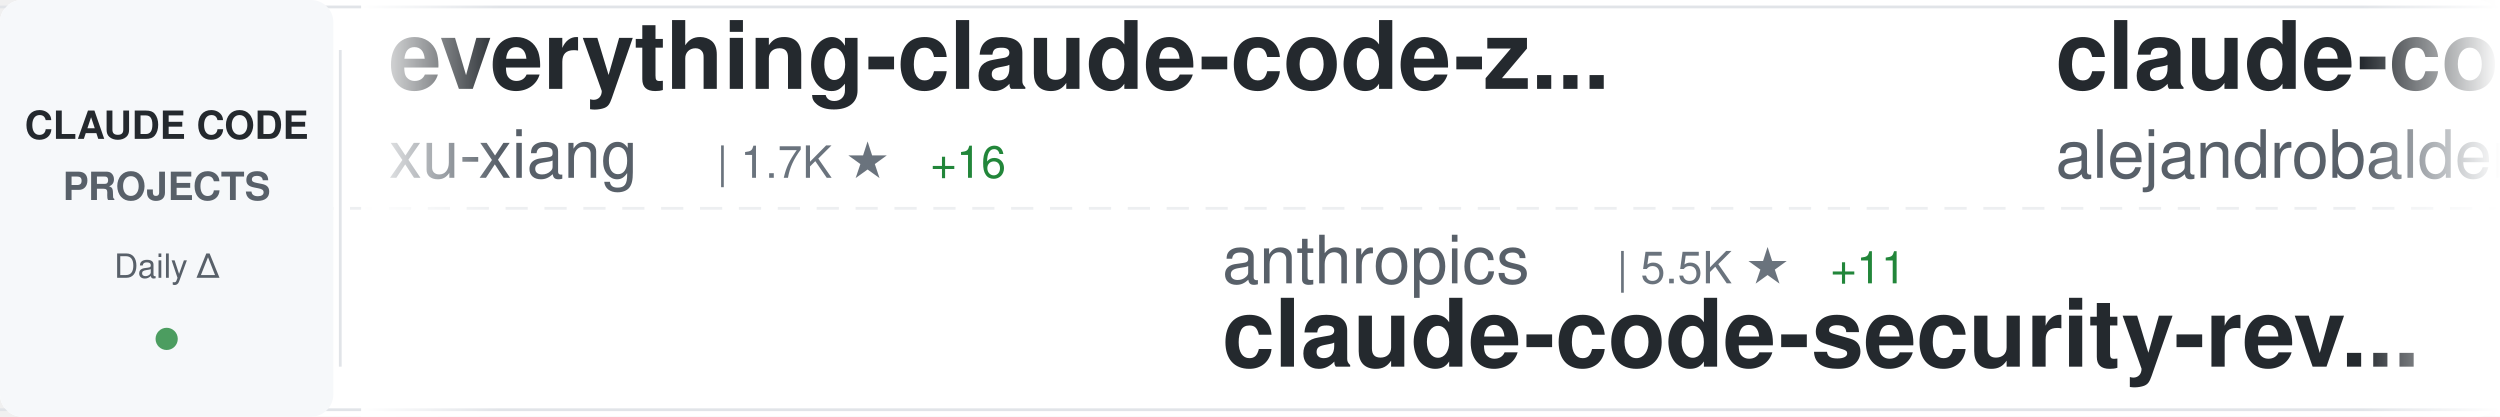
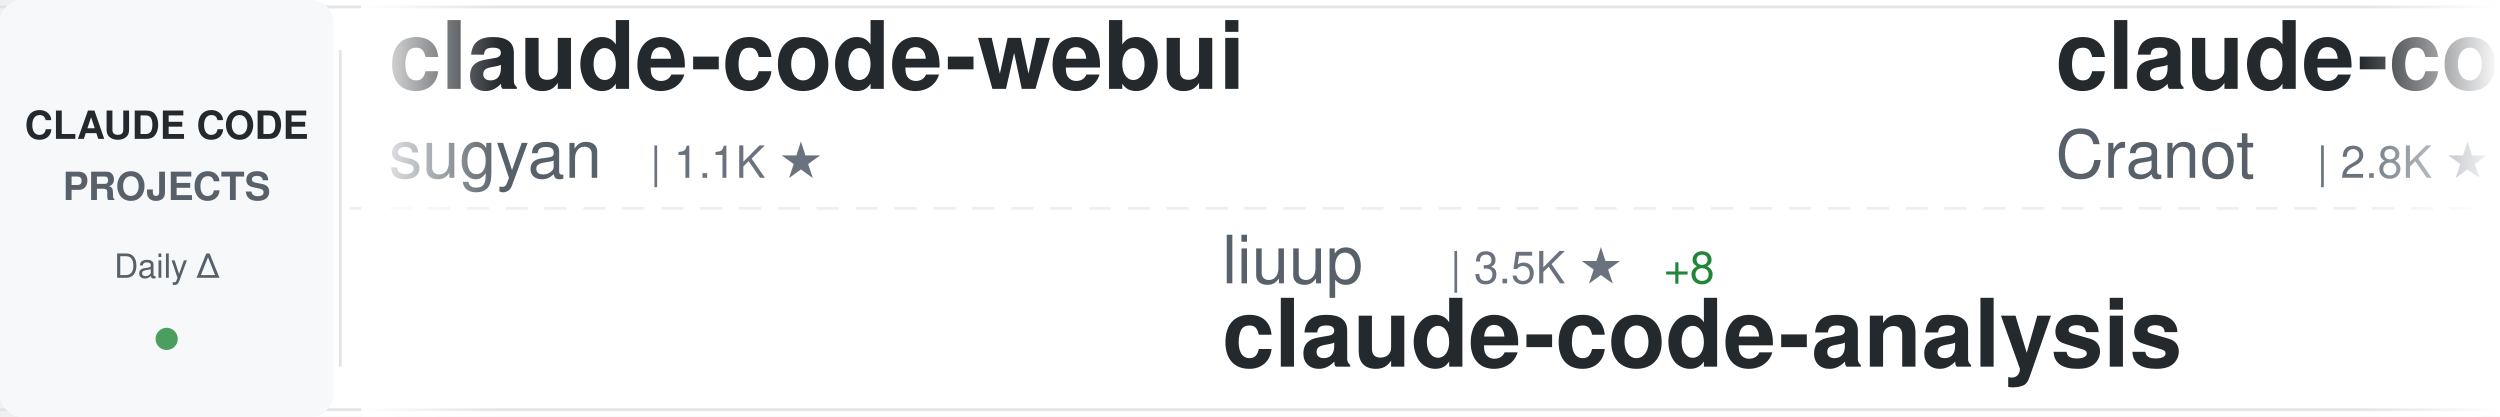
<svg xmlns="http://www.w3.org/2000/svg" width="900" height="150">
  <defs>
    <linearGradient id="awesomeLeftFade" x1="0%" y1="0%" x2="100%" y2="0%">
      <stop offset="0%" style="stop-color:#ffffff;stop-opacity:1" />
      <stop offset="100%" style="stop-color:#ffffff;stop-opacity:0" />
    </linearGradient>
    <linearGradient id="awesomeRightFade" x1="0%" y1="0%" x2="100%" y2="0%">
      <stop offset="0%" style="stop-color:#ffffff;stop-opacity:0" />
      <stop offset="100%" style="stop-color:#ffffff;stop-opacity:1" />
    </linearGradient>
  </defs>
  <rect width="900" height="150" fill="#ffffff" rx="8" />
  <rect x="0" y="2" width="900" height="1" fill="#e1e4e8" />
  <rect x="0" y="147" width="900" height="1" fill="#e1e4e8" />
  <line x1="0" y1="75" x2="900" y2="75" stroke="#e1e4e8" stroke-width="1" stroke-dasharray="8 6" opacity="0.6" />
  <rect x="0" y="0" width="120" height="150" fill="#f6f8fa" rx="8" />
  <text x="60" y="50" font-family="-apple-system, BlinkMacSystemFont, 'Segoe UI', Helvetica, Arial, sans-serif" font-size="14" font-weight="600" fill="#24292e" text-anchor="middle">CLAUDE CODE</text>
  <text x="60" y="72" font-family="-apple-system, BlinkMacSystemFont, 'Segoe UI', Helvetica, Arial, sans-serif" font-size="14" font-weight="600" fill="#586069" text-anchor="middle">PROJECTS</text>
  <text x="60" y="100" font-family="-apple-system, BlinkMacSystemFont, 'Segoe UI', Helvetica, Arial, sans-serif" font-size="12" font-weight="500" fill="#586069" text-anchor="middle">Daily Δ</text>
  <circle cx="60" cy="122" r="4" fill="#22863a" opacity="0.8" />
  <rect x="122" y="18" width="1" height="114" fill="#e1e4e8" />
  <clipPath id="awesomeTickerClip">
    <rect x="130" y="0" width="770" height="150" />
  </clipPath>
  <g clip-path="url(#awesomeTickerClip)">
    <g id="awesomeTickerItems">
      <animateTransform attributeName="transform" attributeType="XML" type="translate" from="0 0" to="-3000 0" dur="54s" repeatCount="indefinite" />
      <g transform="translate(0, 0)">
-         <text x="140" y="32" font-family="-apple-system, BlinkMacSystemFont, 'Segoe UI', Helvetica, Arial, sans-serif" font-size="34" font-weight="600" fill="#24292e">everything-claude-code-z...</text>
-         <text x="140" y="64" font-family="-apple-system, BlinkMacSystemFont, 'Segoe UI', Helvetica, Arial, sans-serif" font-size="24" font-weight="400" fill="#586069">xu-xiang</text>
-         <text x="258" y="64" font-family="-apple-system, BlinkMacSystemFont, 'Segoe UI', Helvetica, Arial, sans-serif" font-size="16" font-weight="500" fill="#6a737d">| 1.7K ★</text>
-         <text x="335" y="64" font-family="-apple-system, BlinkMacSystemFont, 'Segoe UI', Helvetica, Arial, sans-serif" font-size="16" font-weight="500" fill="#22863a"> +16</text>
+         <text x="140" y="32" font-family="-apple-system, BlinkMacSystemFont, 'Segoe UI', Helvetica, Arial, sans-serif" font-size="34" font-weight="600" fill="#24292e">claude-code-webui</text>
+         <text x="140" y="64" font-family="-apple-system, BlinkMacSystemFont, 'Segoe UI', Helvetica, Arial, sans-serif" font-size="24" font-weight="400" fill="#586069">sugyan</text>
+         <text x="234" y="64" font-family="-apple-system, BlinkMacSystemFont, 'Segoe UI', Helvetica, Arial, sans-serif" font-size="16" font-weight="500" fill="#6a737d">| 1.1K ★</text>
      </g>
      <g transform="translate(300, 0)">
-         <text x="140" y="102" font-family="-apple-system, BlinkMacSystemFont, 'Segoe UI', Helvetica, Arial, sans-serif" font-size="24" font-weight="400" fill="#586069">anthropics</text>
-         <text x="282" y="102" font-family="-apple-system, BlinkMacSystemFont, 'Segoe UI', Helvetica, Arial, sans-serif" font-size="16" font-weight="500" fill="#6a737d">| 5.5K ★</text>
-         <text x="359" y="102" font-family="-apple-system, BlinkMacSystemFont, 'Segoe UI', Helvetica, Arial, sans-serif" font-size="16" font-weight="500" fill="#22863a"> +11</text>
-         <text x="140" y="132" font-family="-apple-system, BlinkMacSystemFont, 'Segoe UI', Helvetica, Arial, sans-serif" font-size="34" font-weight="600" fill="#24292e">claude-code-security-rev...</text>
+         <text x="140" y="102" font-family="-apple-system, BlinkMacSystemFont, 'Segoe UI', Helvetica, Arial, sans-serif" font-size="24" font-weight="400" fill="#586069">liuup</text>
+         <text x="222" y="102" font-family="-apple-system, BlinkMacSystemFont, 'Segoe UI', Helvetica, Arial, sans-serif" font-size="16" font-weight="500" fill="#6a737d">| 3.5K ★</text>
+         <text x="299" y="102" font-family="-apple-system, BlinkMacSystemFont, 'Segoe UI', Helvetica, Arial, sans-serif" font-size="16" font-weight="500" fill="#22863a"> +8</text>
+         <text x="140" y="132" font-family="-apple-system, BlinkMacSystemFont, 'Segoe UI', Helvetica, Arial, sans-serif" font-size="34" font-weight="600" fill="#24292e">claude-code-analysis</text>
      </g>
      <g transform="translate(600, 0)">
-         <text x="140" y="32" font-family="-apple-system, BlinkMacSystemFont, 'Segoe UI', Helvetica, Arial, sans-serif" font-size="34" font-weight="600" fill="#24292e">claude-code-from-source</text>
-         <text x="140" y="64" font-family="-apple-system, BlinkMacSystemFont, 'Segoe UI', Helvetica, Arial, sans-serif" font-size="24" font-weight="400" fill="#586069">alejandrobalderas</text>
-         <text x="366" y="64" font-family="-apple-system, BlinkMacSystemFont, 'Segoe UI', Helvetica, Arial, sans-serif" font-size="16" font-weight="500" fill="#6a737d">| 2.7K ★</text>
-         <text x="443" y="64" font-family="-apple-system, BlinkMacSystemFont, 'Segoe UI', Helvetica, Arial, sans-serif" font-size="16" font-weight="500" fill="#22863a"> +8</text>
+         <text x="140" y="32" font-family="-apple-system, BlinkMacSystemFont, 'Segoe UI', Helvetica, Arial, sans-serif" font-size="34" font-weight="600" fill="#24292e">claude-code-guide</text>
+         <text x="140" y="64" font-family="-apple-system, BlinkMacSystemFont, 'Segoe UI', Helvetica, Arial, sans-serif" font-size="24" font-weight="400" fill="#586069">Cranot</text>
+         <text x="234" y="64" font-family="-apple-system, BlinkMacSystemFont, 'Segoe UI', Helvetica, Arial, sans-serif" font-size="16" font-weight="500" fill="#6a737d">| 2.8K ★</text>
+         <text x="311" y="64" font-family="-apple-system, BlinkMacSystemFont, 'Segoe UI', Helvetica, Arial, sans-serif" font-size="16" font-weight="500" fill="#22863a"> +1</text>
      </g>
      <g transform="translate(900, 0)">
-         <text x="140" y="102" font-family="-apple-system, BlinkMacSystemFont, 'Segoe UI', Helvetica, Arial, sans-serif" font-size="24" font-weight="400" fill="#586069">LING71671</text>
-         <text x="270" y="102" font-family="-apple-system, BlinkMacSystemFont, 'Segoe UI', Helvetica, Arial, sans-serif" font-size="16" font-weight="500" fill="#6a737d">| 918 ★</text>
-         <text x="338" y="102" font-family="-apple-system, BlinkMacSystemFont, 'Segoe UI', Helvetica, Arial, sans-serif" font-size="16" font-weight="500" fill="#22863a"> +2</text>
-         <text x="140" y="132" font-family="-apple-system, BlinkMacSystemFont, 'Segoe UI', Helvetica, Arial, sans-serif" font-size="34" font-weight="600" fill="#24292e">Open-ClaudeCode</text>
+         <text x="140" y="102" font-family="-apple-system, BlinkMacSystemFont, 'Segoe UI', Helvetica, Arial, sans-serif" font-size="24" font-weight="400" fill="#586069">oboard</text>
+         <text x="234" y="102" font-family="-apple-system, BlinkMacSystemFont, 'Segoe UI', Helvetica, Arial, sans-serif" font-size="16" font-weight="500" fill="#6a737d">| 3.3K ★</text>
+         <text x="311" y="102" font-family="-apple-system, BlinkMacSystemFont, 'Segoe UI', Helvetica, Arial, sans-serif" font-size="16" font-weight="500" fill="#22863a"> +1</text>
+         <text x="140" y="132" font-family="-apple-system, BlinkMacSystemFont, 'Segoe UI', Helvetica, Arial, sans-serif" font-size="34" font-weight="600" fill="#24292e">claude-code-rev</text>
      </g>
      <g transform="translate(1200, 0)">
-         <text x="140" y="32" font-family="-apple-system, BlinkMacSystemFont, 'Segoe UI', Helvetica, Arial, sans-serif" font-size="34" font-weight="600" fill="#24292e">claude-code-workflows</text>
-         <text x="140" y="64" font-family="-apple-system, BlinkMacSystemFont, 'Segoe UI', Helvetica, Arial, sans-serif" font-size="24" font-weight="400" fill="#586069">OneRedOak</text>
-         <text x="270" y="64" font-family="-apple-system, BlinkMacSystemFont, 'Segoe UI', Helvetica, Arial, sans-serif" font-size="16" font-weight="500" fill="#6a737d">| 3.9K ★</text>
-         <text x="347" y="64" font-family="-apple-system, BlinkMacSystemFont, 'Segoe UI', Helvetica, Arial, sans-serif" font-size="16" font-weight="500" fill="#22863a"> +2</text>
+         <text x="140" y="32" font-family="-apple-system, BlinkMacSystemFont, 'Segoe UI', Helvetica, Arial, sans-serif" font-size="34" font-weight="600" fill="#24292e">claude_code_src</text>
+         <text x="140" y="64" font-family="-apple-system, BlinkMacSystemFont, 'Segoe UI', Helvetica, Arial, sans-serif" font-size="24" font-weight="400" fill="#586069">ponponon</text>
+         <text x="258" y="64" font-family="-apple-system, BlinkMacSystemFont, 'Segoe UI', Helvetica, Arial, sans-serif" font-size="16" font-weight="500" fill="#6a737d">| 2.3K ★</text>
      </g>
      <g transform="translate(1500, 0)">
+         <text x="140" y="102" font-family="-apple-system, BlinkMacSystemFont, 'Segoe UI', Helvetica, Arial, sans-serif" font-size="24" font-weight="400" fill="#586069">multica-ai</text>
+         <text x="282" y="102" font-family="-apple-system, BlinkMacSystemFont, 'Segoe UI', Helvetica, Arial, sans-serif" font-size="16" font-weight="500" fill="#6a737d">| 192.2K ★</text>
+         <text x="377" y="102" font-family="-apple-system, BlinkMacSystemFont, 'Segoe UI', Helvetica, Arial, sans-serif" font-size="16" font-weight="500" fill="#22863a"> +649</text>
+         <text x="140" y="132" font-family="-apple-system, BlinkMacSystemFont, 'Segoe UI', Helvetica, Arial, sans-serif" font-size="34" font-weight="600" fill="#24292e">andrej-karpathy-skills</text>
+       </g>
+       <g transform="translate(1800, 0)">
+         <text x="140" y="32" font-family="-apple-system, BlinkMacSystemFont, 'Segoe UI', Helvetica, Arial, sans-serif" font-size="34" font-weight="600" fill="#24292e">claude-code</text>
+         <text x="140" y="64" font-family="-apple-system, BlinkMacSystemFont, 'Segoe UI', Helvetica, Arial, sans-serif" font-size="24" font-weight="400" fill="#586069">RishabhK103</text>
+         <text x="294" y="64" font-family="-apple-system, BlinkMacSystemFont, 'Segoe UI', Helvetica, Arial, sans-serif" font-size="16" font-weight="500" fill="#6a737d">| 101 ★</text>
+       </g>
+       <g transform="translate(2100, 0)">
        <text x="140" y="102" font-family="-apple-system, BlinkMacSystemFont, 'Segoe UI', Helvetica, Arial, sans-serif" font-size="24" font-weight="400" fill="#586069">zstmfhy</text>
        <text x="246" y="102" font-family="-apple-system, BlinkMacSystemFont, 'Segoe UI', Helvetica, Arial, sans-serif" font-size="16" font-weight="500" fill="#6a737d">| 190 ★</text>
        <text x="140" y="132" font-family="-apple-system, BlinkMacSystemFont, 'Segoe UI', Helvetica, Arial, sans-serif" font-size="34" font-weight="600" fill="#24292e">Claude-code</text>
      </g>
-       <g transform="translate(1800, 0)">
-         <text x="140" y="32" font-family="-apple-system, BlinkMacSystemFont, 'Segoe UI', Helvetica, Arial, sans-serif" font-size="34" font-weight="600" fill="#24292e">edmunds-claude-code</text>
-         <text x="140" y="64" font-family="-apple-system, BlinkMacSystemFont, 'Segoe UI', Helvetica, Arial, sans-serif" font-size="24" font-weight="400" fill="#586069">edmund-io</text>
-         <text x="270" y="64" font-family="-apple-system, BlinkMacSystemFont, 'Segoe UI', Helvetica, Arial, sans-serif" font-size="16" font-weight="500" fill="#6a737d">| 1.5K ★</text>
-         <text x="347" y="64" font-family="-apple-system, BlinkMacSystemFont, 'Segoe UI', Helvetica, Arial, sans-serif" font-size="16" font-weight="500" fill="#22863a"> +1</text>
-       </g>
-       <g transform="translate(2100, 0)">
-         <text x="140" y="102" font-family="-apple-system, BlinkMacSystemFont, 'Segoe UI', Helvetica, Arial, sans-serif" font-size="24" font-weight="400" fill="#586069">ykdojo</text>
-         <text x="234" y="102" font-family="-apple-system, BlinkMacSystemFont, 'Segoe UI', Helvetica, Arial, sans-serif" font-size="16" font-weight="500" fill="#6a737d">| 9.2K ★</text>
-         <text x="311" y="102" font-family="-apple-system, BlinkMacSystemFont, 'Segoe UI', Helvetica, Arial, sans-serif" font-size="16" font-weight="500" fill="#22863a"> +18</text>
-         <text x="140" y="132" font-family="-apple-system, BlinkMacSystemFont, 'Segoe UI', Helvetica, Arial, sans-serif" font-size="34" font-weight="600" fill="#24292e">claude-code-tips</text>
-       </g>
      <g transform="translate(2400, 0)">
-         <text x="140" y="32" font-family="-apple-system, BlinkMacSystemFont, 'Segoe UI', Helvetica, Arial, sans-serif" font-size="34" font-weight="600" fill="#24292e">pi-vs-claude-code</text>
-         <text x="140" y="64" font-family="-apple-system, BlinkMacSystemFont, 'Segoe UI', Helvetica, Arial, sans-serif" font-size="24" font-weight="400" fill="#586069">disler</text>
-         <text x="234" y="64" font-family="-apple-system, BlinkMacSystemFont, 'Segoe UI', Helvetica, Arial, sans-serif" font-size="16" font-weight="500" fill="#6a737d">| 1.5K ★</text>
-         <text x="311" y="64" font-family="-apple-system, BlinkMacSystemFont, 'Segoe UI', Helvetica, Arial, sans-serif" font-size="16" font-weight="500" fill="#22863a"> +8</text>
+         <text x="140" y="32" font-family="-apple-system, BlinkMacSystemFont, 'Segoe UI', Helvetica, Arial, sans-serif" font-size="34" font-weight="600" fill="#24292e">claude-code</text>
+         <text x="140" y="64" font-family="-apple-system, BlinkMacSystemFont, 'Segoe UI', Helvetica, Arial, sans-serif" font-size="24" font-weight="400" fill="#586069">lowcortisolprogrammer</text>
+         <text x="414" y="64" font-family="-apple-system, BlinkMacSystemFont, 'Segoe UI', Helvetica, Arial, sans-serif" font-size="16" font-weight="500" fill="#6a737d">| 171 ★</text>
      </g>
      <g transform="translate(2700, 0)">
-         <text x="140" y="102" font-family="-apple-system, BlinkMacSystemFont, 'Segoe UI', Helvetica, Arial, sans-serif" font-size="24" font-weight="400" fill="#586069">jeremylongshore</text>
-         <text x="342" y="102" font-family="-apple-system, BlinkMacSystemFont, 'Segoe UI', Helvetica, Arial, sans-serif" font-size="16" font-weight="500" fill="#6a737d">| 2.5K ★</text>
-         <text x="419" y="102" font-family="-apple-system, BlinkMacSystemFont, 'Segoe UI', Helvetica, Arial, sans-serif" font-size="16" font-weight="500" fill="#22863a"> +5</text>
-         <text x="140" y="132" font-family="-apple-system, BlinkMacSystemFont, 'Segoe UI', Helvetica, Arial, sans-serif" font-size="34" font-weight="600" fill="#24292e">claude-code-plugins-plus...</text>
+         <text x="140" y="102" font-family="-apple-system, BlinkMacSystemFont, 'Segoe UI', Helvetica, Arial, sans-serif" font-size="24" font-weight="400" fill="#586069">davila7</text>
+         <text x="246" y="102" font-family="-apple-system, BlinkMacSystemFont, 'Segoe UI', Helvetica, Arial, sans-serif" font-size="16" font-weight="500" fill="#6a737d">| 29.5K ★</text>
+         <text x="332" y="102" font-family="-apple-system, BlinkMacSystemFont, 'Segoe UI', Helvetica, Arial, sans-serif" font-size="16" font-weight="500" fill="#22863a"> +99</text>
+         <text x="140" y="132" font-family="-apple-system, BlinkMacSystemFont, 'Segoe UI', Helvetica, Arial, sans-serif" font-size="34" font-weight="600" fill="#24292e">claude-code-templates</text>
      </g>
      <g transform="translate(3000, 0)">
-         <text x="140" y="32" font-family="-apple-system, BlinkMacSystemFont, 'Segoe UI', Helvetica, Arial, sans-serif" font-size="34" font-weight="600" fill="#24292e">everything-claude-code-z...</text>
-         <text x="140" y="64" font-family="-apple-system, BlinkMacSystemFont, 'Segoe UI', Helvetica, Arial, sans-serif" font-size="24" font-weight="400" fill="#586069">xu-xiang</text>
-         <text x="258" y="64" font-family="-apple-system, BlinkMacSystemFont, 'Segoe UI', Helvetica, Arial, sans-serif" font-size="16" font-weight="500" fill="#6a737d">| 1.7K ★</text>
-         <text x="335" y="64" font-family="-apple-system, BlinkMacSystemFont, 'Segoe UI', Helvetica, Arial, sans-serif" font-size="16" font-weight="500" fill="#22863a"> +16</text>
+         <text x="140" y="32" font-family="-apple-system, BlinkMacSystemFont, 'Segoe UI', Helvetica, Arial, sans-serif" font-size="34" font-weight="600" fill="#24292e">claude-code-webui</text>
+         <text x="140" y="64" font-family="-apple-system, BlinkMacSystemFont, 'Segoe UI', Helvetica, Arial, sans-serif" font-size="24" font-weight="400" fill="#586069">sugyan</text>
+         <text x="234" y="64" font-family="-apple-system, BlinkMacSystemFont, 'Segoe UI', Helvetica, Arial, sans-serif" font-size="16" font-weight="500" fill="#6a737d">| 1.1K ★</text>
      </g>
      <g transform="translate(3300, 0)">
-         <text x="140" y="102" font-family="-apple-system, BlinkMacSystemFont, 'Segoe UI', Helvetica, Arial, sans-serif" font-size="24" font-weight="400" fill="#586069">anthropics</text>
-         <text x="282" y="102" font-family="-apple-system, BlinkMacSystemFont, 'Segoe UI', Helvetica, Arial, sans-serif" font-size="16" font-weight="500" fill="#6a737d">| 5.5K ★</text>
-         <text x="359" y="102" font-family="-apple-system, BlinkMacSystemFont, 'Segoe UI', Helvetica, Arial, sans-serif" font-size="16" font-weight="500" fill="#22863a"> +11</text>
-         <text x="140" y="132" font-family="-apple-system, BlinkMacSystemFont, 'Segoe UI', Helvetica, Arial, sans-serif" font-size="34" font-weight="600" fill="#24292e">claude-code-security-rev...</text>
+         <text x="140" y="102" font-family="-apple-system, BlinkMacSystemFont, 'Segoe UI', Helvetica, Arial, sans-serif" font-size="24" font-weight="400" fill="#586069">liuup</text>
+         <text x="222" y="102" font-family="-apple-system, BlinkMacSystemFont, 'Segoe UI', Helvetica, Arial, sans-serif" font-size="16" font-weight="500" fill="#6a737d">| 3.5K ★</text>
+         <text x="299" y="102" font-family="-apple-system, BlinkMacSystemFont, 'Segoe UI', Helvetica, Arial, sans-serif" font-size="16" font-weight="500" fill="#22863a"> +8</text>
+         <text x="140" y="132" font-family="-apple-system, BlinkMacSystemFont, 'Segoe UI', Helvetica, Arial, sans-serif" font-size="34" font-weight="600" fill="#24292e">claude-code-analysis</text>
      </g>
      <g transform="translate(3600, 0)">
-         <text x="140" y="32" font-family="-apple-system, BlinkMacSystemFont, 'Segoe UI', Helvetica, Arial, sans-serif" font-size="34" font-weight="600" fill="#24292e">claude-code-from-source</text>
-         <text x="140" y="64" font-family="-apple-system, BlinkMacSystemFont, 'Segoe UI', Helvetica, Arial, sans-serif" font-size="24" font-weight="400" fill="#586069">alejandrobalderas</text>
-         <text x="366" y="64" font-family="-apple-system, BlinkMacSystemFont, 'Segoe UI', Helvetica, Arial, sans-serif" font-size="16" font-weight="500" fill="#6a737d">| 2.7K ★</text>
-         <text x="443" y="64" font-family="-apple-system, BlinkMacSystemFont, 'Segoe UI', Helvetica, Arial, sans-serif" font-size="16" font-weight="500" fill="#22863a"> +8</text>
+         <text x="140" y="32" font-family="-apple-system, BlinkMacSystemFont, 'Segoe UI', Helvetica, Arial, sans-serif" font-size="34" font-weight="600" fill="#24292e">claude-code-guide</text>
+         <text x="140" y="64" font-family="-apple-system, BlinkMacSystemFont, 'Segoe UI', Helvetica, Arial, sans-serif" font-size="24" font-weight="400" fill="#586069">Cranot</text>
+         <text x="234" y="64" font-family="-apple-system, BlinkMacSystemFont, 'Segoe UI', Helvetica, Arial, sans-serif" font-size="16" font-weight="500" fill="#6a737d">| 2.8K ★</text>
+         <text x="311" y="64" font-family="-apple-system, BlinkMacSystemFont, 'Segoe UI', Helvetica, Arial, sans-serif" font-size="16" font-weight="500" fill="#22863a"> +1</text>
      </g>
      <g transform="translate(3900, 0)">
-         <text x="140" y="102" font-family="-apple-system, BlinkMacSystemFont, 'Segoe UI', Helvetica, Arial, sans-serif" font-size="24" font-weight="400" fill="#586069">LING71671</text>
-         <text x="270" y="102" font-family="-apple-system, BlinkMacSystemFont, 'Segoe UI', Helvetica, Arial, sans-serif" font-size="16" font-weight="500" fill="#6a737d">| 918 ★</text>
-         <text x="338" y="102" font-family="-apple-system, BlinkMacSystemFont, 'Segoe UI', Helvetica, Arial, sans-serif" font-size="16" font-weight="500" fill="#22863a"> +2</text>
-         <text x="140" y="132" font-family="-apple-system, BlinkMacSystemFont, 'Segoe UI', Helvetica, Arial, sans-serif" font-size="34" font-weight="600" fill="#24292e">Open-ClaudeCode</text>
+         <text x="140" y="102" font-family="-apple-system, BlinkMacSystemFont, 'Segoe UI', Helvetica, Arial, sans-serif" font-size="24" font-weight="400" fill="#586069">oboard</text>
+         <text x="234" y="102" font-family="-apple-system, BlinkMacSystemFont, 'Segoe UI', Helvetica, Arial, sans-serif" font-size="16" font-weight="500" fill="#6a737d">| 3.3K ★</text>
+         <text x="311" y="102" font-family="-apple-system, BlinkMacSystemFont, 'Segoe UI', Helvetica, Arial, sans-serif" font-size="16" font-weight="500" fill="#22863a"> +1</text>
+         <text x="140" y="132" font-family="-apple-system, BlinkMacSystemFont, 'Segoe UI', Helvetica, Arial, sans-serif" font-size="34" font-weight="600" fill="#24292e">claude-code-rev</text>
      </g>
    </g>
  </g>
  <rect x="130" y="0" width="50" height="150" fill="url(#awesomeLeftFade)" />
  <rect x="850" y="0" width="50" height="150" fill="url(#awesomeRightFade)" />
</svg>
